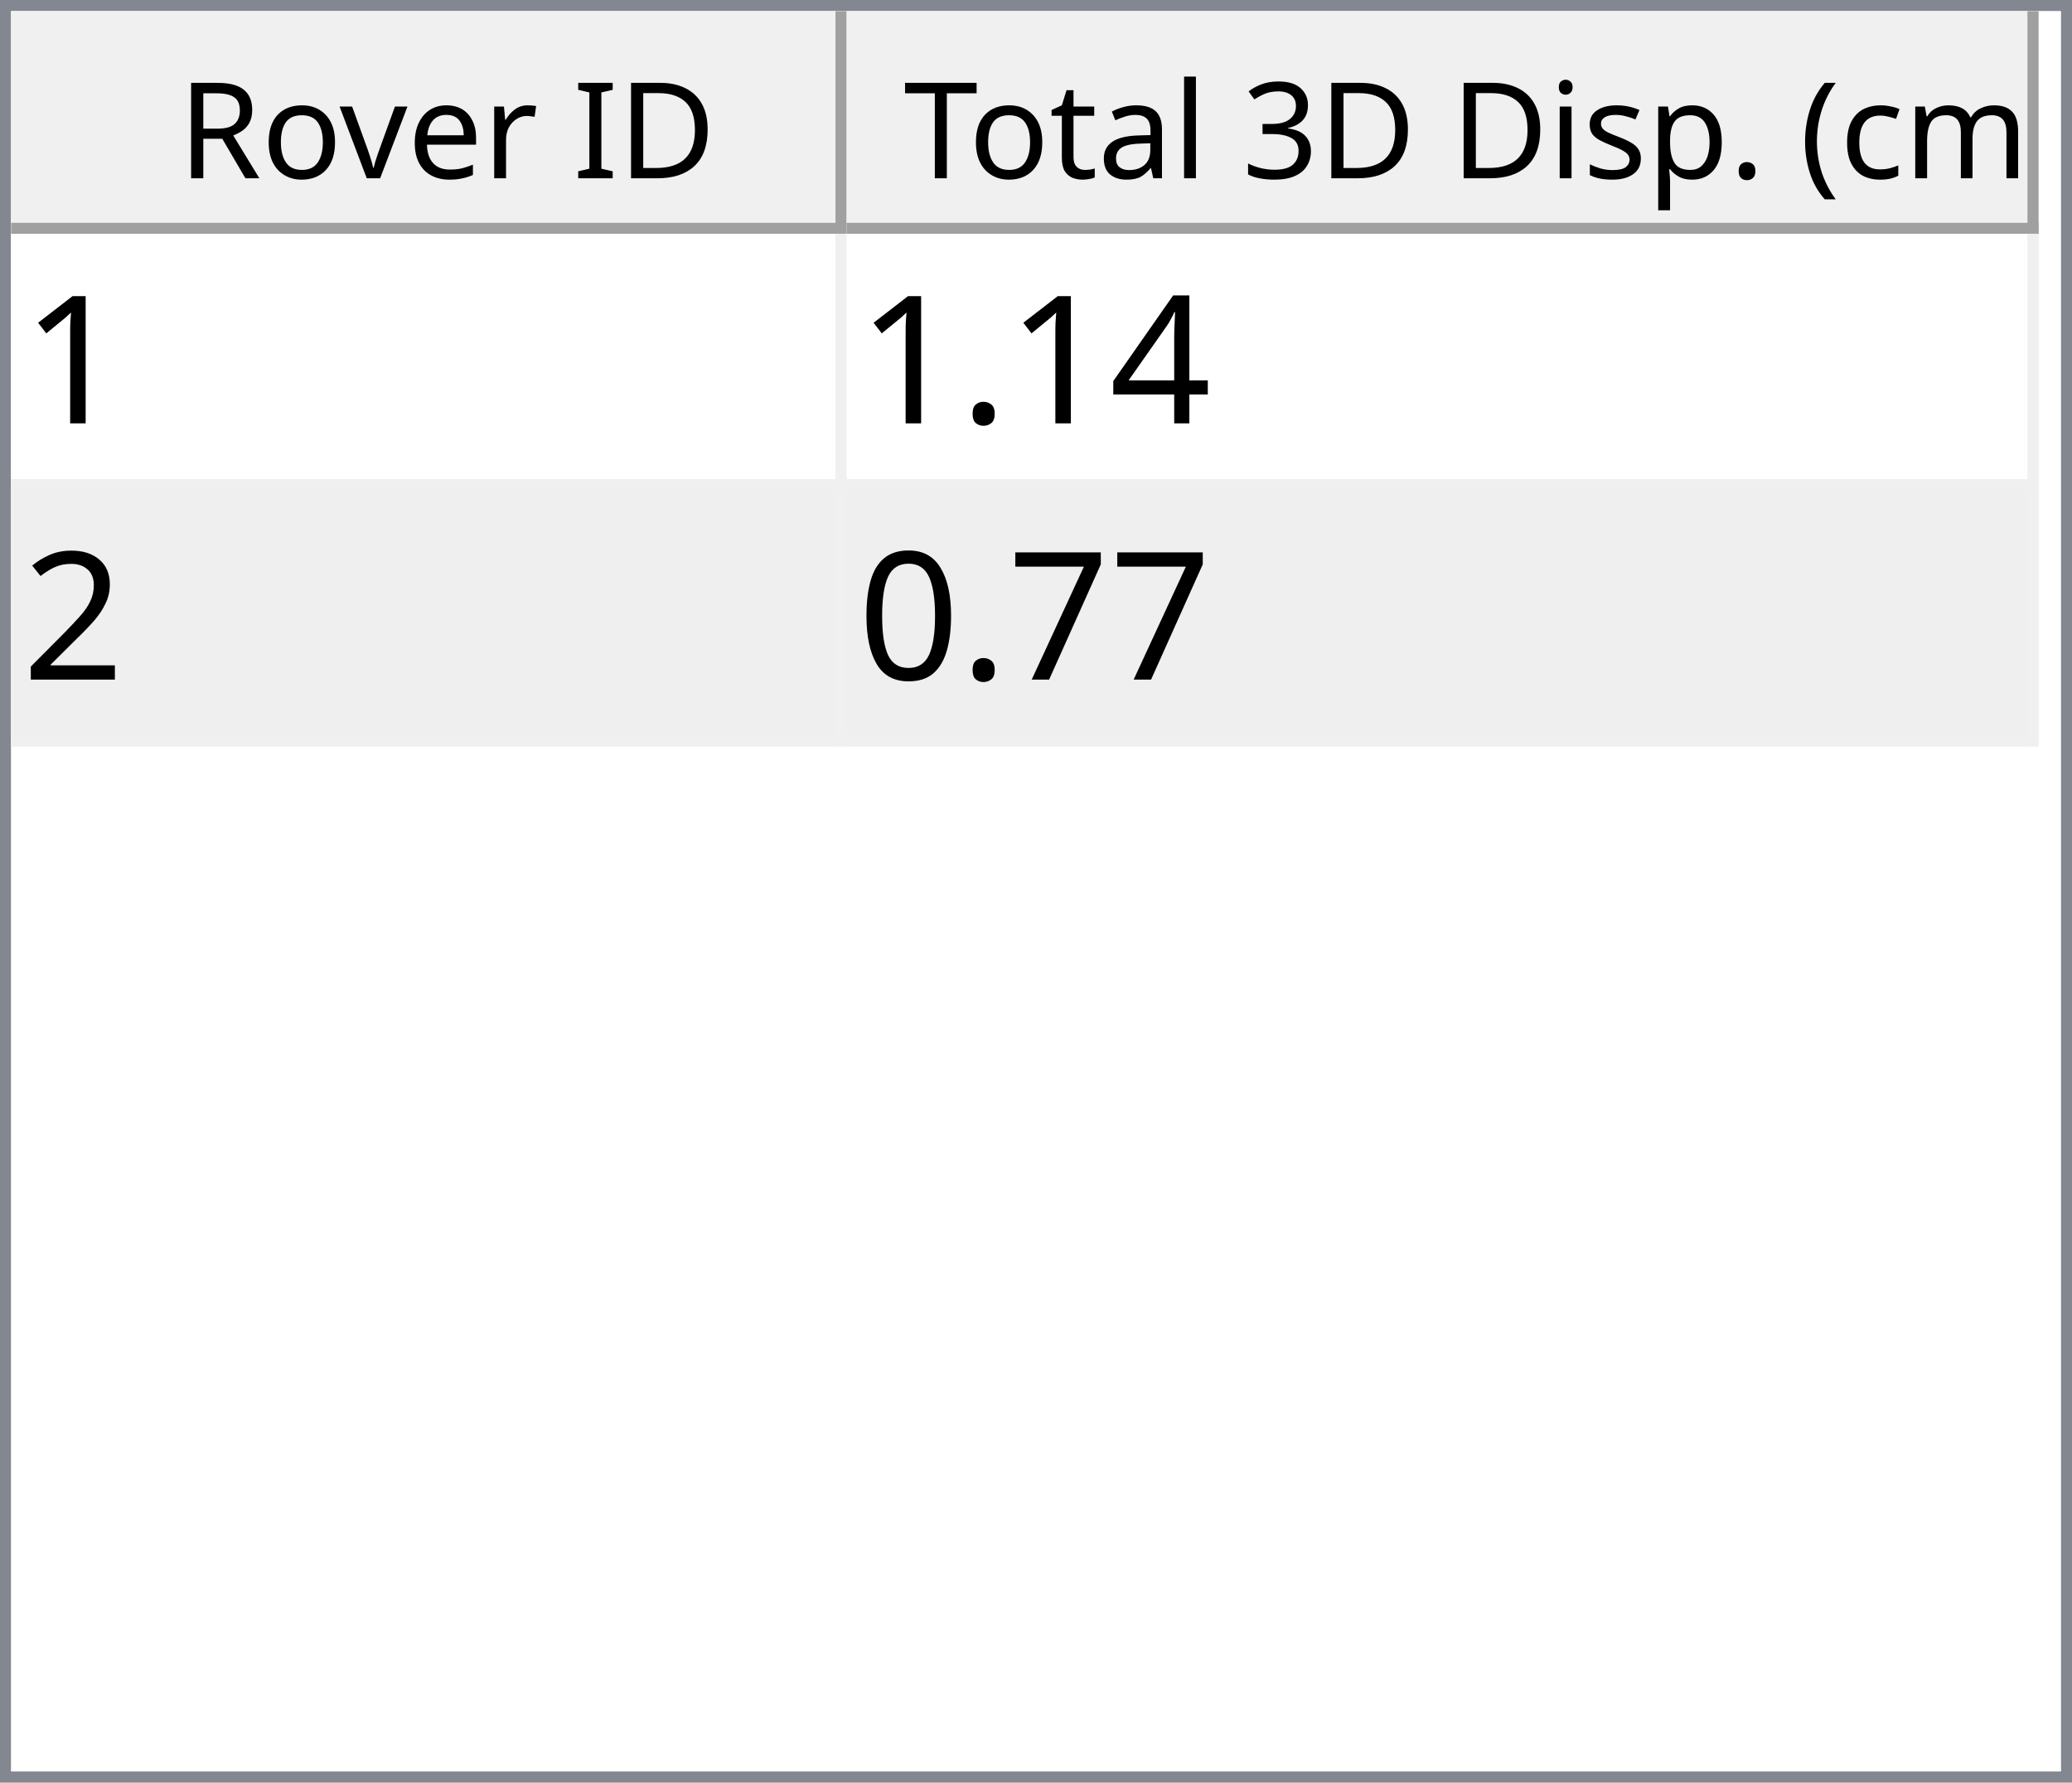
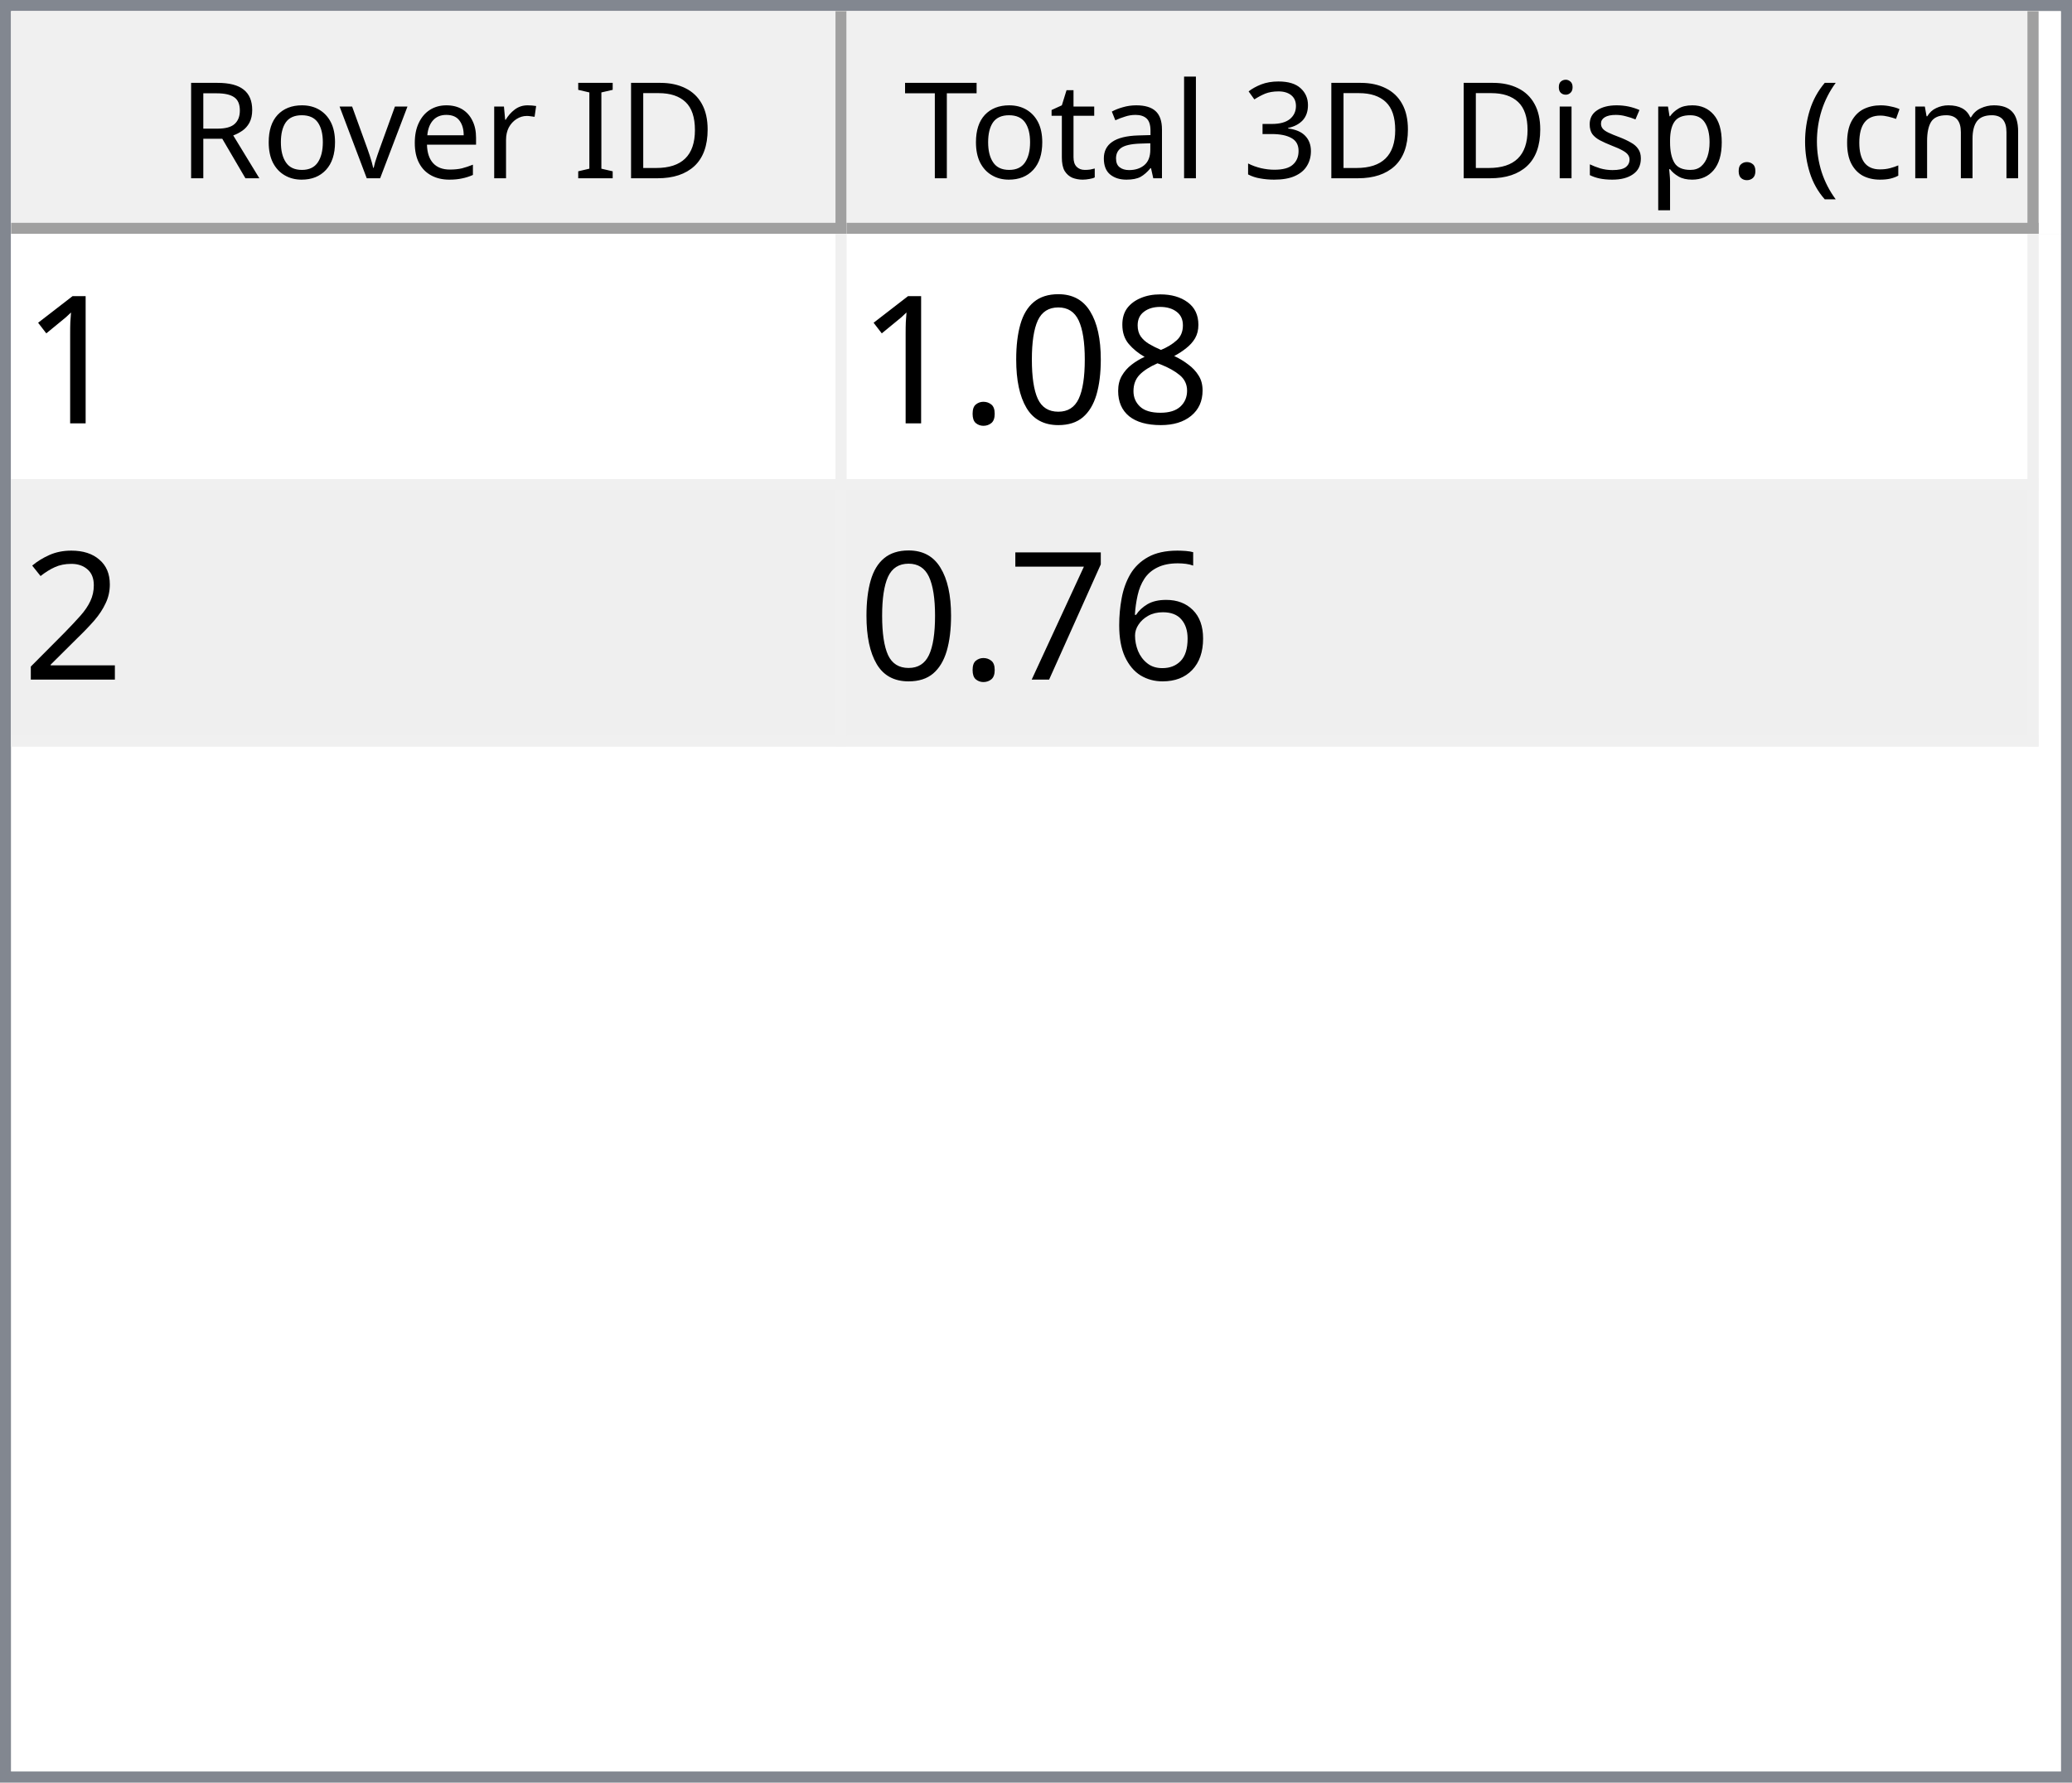
<svg xmlns="http://www.w3.org/2000/svg" style="fill-opacity:1; color-rendering:auto; color-interpolation:auto; text-rendering:auto; stroke:black; stroke-linecap:square; stroke-miterlimit:10; shape-rendering:auto; stroke-opacity:1; fill:black; stroke-dasharray:none; font-weight:normal; stroke-width:1; font-family:'Dialog'; font-style:normal; stroke-linejoin:miter; font-size:12px; stroke-dashoffset:0; image-rendering:auto;" width="186" height="160">
  <defs id="genericDefs" />
  <g>
    <defs id="defs1">
      <clipPath clipPathUnits="userSpaceOnUse" id="clipPath1">
        <path d="M0 0 L186 0 L186 160 L0 160 L0 0 Z" />
      </clipPath>
      <clipPath clipPathUnits="userSpaceOnUse" id="clipPath2">
        <path d="M0 0 L0 160 L186 160 L186 0 Z" />
      </clipPath>
      <clipPath clipPathUnits="userSpaceOnUse" id="clipPath3">
        <path d="M0 0 L0 20 L184 20 L184 0 Z" />
      </clipPath>
      <clipPath clipPathUnits="userSpaceOnUse" id="clipPath4">
        <path d="M0 0 L0 20 L75 20 L75 0 Z" />
      </clipPath>
      <clipPath clipPathUnits="userSpaceOnUse" id="clipPath5">
        <path d="M1 1 L1 19 L74 19 L74 1 Z" />
      </clipPath>
      <clipPath clipPathUnits="userSpaceOnUse" id="clipPath6">
        <path d="M0 0 L0 18 L73 18 L73 0 Z" />
      </clipPath>
      <clipPath clipPathUnits="userSpaceOnUse" id="clipPath7">
        <path d="M-0.5 -0.5 L-0.5 19.5 L74.5 19.5 L74.5 -0.5 Z" />
      </clipPath>
      <clipPath clipPathUnits="userSpaceOnUse" id="clipPath8">
        <path d="M0 0 L0 20 L107 20 L107 0 Z" />
      </clipPath>
      <clipPath clipPathUnits="userSpaceOnUse" id="clipPath9">
        <path d="M1 1 L1 19 L106 19 L106 1 Z" />
      </clipPath>
      <clipPath clipPathUnits="userSpaceOnUse" id="clipPath10">
        <path d="M0 0 L0 18 L105 18 L105 0 Z" />
      </clipPath>
      <clipPath clipPathUnits="userSpaceOnUse" id="clipPath11">
        <path d="M-0.5 -0.5 L-0.5 19.5 L106.5 19.5 L106.5 -0.5 Z" />
      </clipPath>
      <clipPath clipPathUnits="userSpaceOnUse" id="clipPath12">
        <path d="M0 0 L0 138 L184 138 L184 0 Z" />
      </clipPath>
      <clipPath clipPathUnits="userSpaceOnUse" id="clipPath13">
        <path d="M0 0 L0 46 L182 46 L182 0 Z" />
      </clipPath>
      <clipPath clipPathUnits="userSpaceOnUse" id="clipPath14">
        <path d="M-0.5 -0.5 L-0.5 45.5 L181.5 45.5 L181.5 -0.5 Z" />
      </clipPath>
      <clipPath clipPathUnits="userSpaceOnUse" id="clipPath15">
        <path d="M0 0 L0 22 L74 22 L74 0 Z" />
      </clipPath>
      <clipPath clipPathUnits="userSpaceOnUse" id="clipPath16">
        <path d="M0 0 L0 22 L106 22 L106 0 Z" />
      </clipPath>
      <font horiz-adv-x="64.551" id="font1">
        <font-face ascent="107.91" descent="25.098" units-per-em="100" style="font-style:normal; font-family:Segoe UI; font-weight:normal;" />
        <missing-glyph horiz-adv-x="64.551" d="M8.109 0 L8.109 68.266 L56.453 68.266 L56.453 0 L8.109 0 ZM15.328 7.234 L49.219 7.234 L49.219 61.031 L15.328 61.031 L15.328 7.234 Z" />
        <glyph unicode="D" horiz-adv-x="70.117" d="M9.188 0 L9.188 70.016 L28.516 70.016 Q65.531 70.016 65.531 35.891 Q65.531 19.672 55.25 9.836 Q44.969 0 27.734 0 L9.188 0 ZM17.391 62.594 L17.391 7.422 L27.828 7.422 Q41.609 7.422 49.273 14.797 Q56.938 22.172 56.938 35.688 Q56.938 62.594 28.328 62.594 L17.391 62.594 Z" />
        <glyph unicode="I" horiz-adv-x="26.611" d="M17.391 0 L9.188 0 L9.188 70.016 L17.391 70.016 L17.391 0 Z" />
        <glyph unicode=" " horiz-adv-x="27.393" d="" />
        <glyph unicode="r" horiz-adv-x="34.766" d="M34.188 41.891 Q32.078 43.5 28.125 43.5 Q23 43.5 19.555 38.672 Q16.109 33.844 16.109 25.484 L16.109 0 L8.109 0 L8.109 50 L16.109 50 L16.109 39.703 L16.312 39.703 Q18.016 44.969 21.531 47.922 Q25.047 50.875 29.391 50.875 Q32.516 50.875 34.188 50.203 L34.188 41.891 Z" />
        <glyph unicode="e" horiz-adv-x="52.295" d="M48.297 23 L12.984 23 Q13.188 14.656 17.484 10.109 Q21.781 5.562 29.297 5.562 Q37.75 5.562 44.828 11.141 L44.828 3.609 Q38.234 -1.172 27.391 -1.172 Q16.797 -1.172 10.742 5.641 Q4.688 12.453 4.688 24.812 Q4.688 36.469 11.305 43.82 Q17.922 51.172 27.734 51.172 Q37.547 51.172 42.922 44.828 Q48.297 38.484 48.297 27.203 L48.297 23 ZM40.094 29.781 Q40.047 36.719 36.75 40.578 Q33.453 44.438 27.594 44.438 Q21.922 44.438 17.969 40.383 Q14.016 36.328 13.094 29.781 L40.094 29.781 Z" />
        <glyph unicode="v" horiz-adv-x="47.9" d="M47.406 50 L27.484 0 L19.625 0 L0.688 50 L9.469 50 L22.172 13.672 Q23.578 9.672 23.922 6.688 L24.125 6.688 Q24.609 10.453 25.688 13.484 L38.969 50 L47.406 50 Z" />
        <glyph unicode="o" horiz-adv-x="58.594" d="M29 -1.172 Q17.922 -1.172 11.305 5.836 Q4.688 12.844 4.688 24.422 Q4.688 37.016 11.57 44.094 Q18.453 51.172 30.172 51.172 Q41.359 51.172 47.633 44.289 Q53.906 37.406 53.906 25.203 Q53.906 13.234 47.141 6.031 Q40.375 -1.172 29 -1.172 ZM29.594 44.438 Q21.875 44.438 17.383 39.188 Q12.891 33.938 12.891 24.703 Q12.891 15.828 17.43 10.695 Q21.969 5.562 29.594 5.562 Q37.359 5.562 41.531 10.594 Q45.703 15.625 45.703 24.906 Q45.703 34.281 41.531 39.359 Q37.359 44.438 29.594 44.438 Z" />
        <glyph unicode="R" horiz-adv-x="59.814" d="M59.375 0 L49.609 0 L37.891 19.625 Q36.281 22.359 34.766 24.289 Q33.25 26.219 31.664 27.438 Q30.078 28.656 28.25 29.219 Q26.422 29.781 24.125 29.781 L17.391 29.781 L17.391 0 L9.188 0 L9.188 70.016 L30.078 70.016 Q34.672 70.016 38.555 68.867 Q42.438 67.719 45.289 65.375 Q48.141 63.031 49.758 59.547 Q51.375 56.062 51.375 51.375 Q51.375 47.703 50.273 44.656 Q49.172 41.609 47.148 39.211 Q45.125 36.812 42.266 35.133 Q39.406 33.453 35.844 32.516 L35.844 32.328 Q37.594 31.547 38.891 30.547 Q40.188 29.547 41.359 28.18 Q42.531 26.812 43.68 25.078 Q44.828 23.344 46.234 21.047 L59.375 0 ZM17.391 62.594 L17.391 37.203 L28.516 37.203 Q31.594 37.203 34.203 38.133 Q36.812 39.062 38.719 40.797 Q40.625 42.531 41.703 45.047 Q42.781 47.562 42.781 50.688 Q42.781 56.297 39.141 59.445 Q35.5 62.594 28.609 62.594 L17.391 62.594 Z" />
        <glyph unicode=")" horiz-adv-x="30.176" d="M8.297 -15.922 L1.172 -15.922 Q16.406 2.344 16.406 26.812 Q16.406 51.469 1.078 70.016 L8.297 70.016 Q23.531 52.156 23.531 26.703 Q23.531 1.375 8.297 -15.922 Z" />
        <glyph unicode="m" horiz-adv-x="86.133" d="M79.109 0 L71.094 0 L71.094 28.719 Q71.094 37.016 68.531 40.727 Q65.969 44.438 59.906 44.438 Q54.781 44.438 51.195 39.75 Q47.609 35.062 47.609 28.516 L47.609 0 L39.594 0 L39.594 29.688 Q39.594 44.438 28.219 44.438 Q22.953 44.438 19.531 40.016 Q16.109 35.594 16.109 28.516 L16.109 0 L8.109 0 L8.109 50 L16.109 50 L16.109 42.094 L16.312 42.094 Q21.625 51.172 31.844 51.172 Q36.969 51.172 40.773 48.312 Q44.578 45.453 46 40.828 Q51.562 51.172 62.594 51.172 Q79.109 51.172 79.109 30.812 L79.109 0 Z" />
        <glyph unicode="c" horiz-adv-x="46.191" d="M42.188 2.297 Q36.422 -1.172 28.516 -1.172 Q17.828 -1.172 11.258 5.789 Q4.688 12.75 4.688 23.828 Q4.688 36.188 11.766 43.68 Q18.844 51.172 30.672 51.172 Q37.25 51.172 42.281 48.734 L42.281 40.531 Q36.719 44.438 30.375 44.438 Q22.703 44.438 17.797 38.945 Q12.891 33.453 12.891 24.516 Q12.891 15.719 17.508 10.641 Q22.125 5.562 29.891 5.562 Q36.422 5.562 42.188 9.906 L42.188 2.297 Z" />
        <glyph unicode="(" horiz-adv-x="30.176" d="M29.109 -15.922 L21.969 -15.922 Q6.844 1.375 6.844 26.703 Q6.844 52.156 21.969 70.016 L29.203 70.016 Q13.875 51.469 13.875 26.812 Q13.875 2.344 29.109 -15.922 Z" />
        <glyph unicode="." horiz-adv-x="21.68" d="M10.891 -1.078 Q8.641 -1.078 7.055 0.539 Q5.469 2.156 5.469 4.391 Q5.469 6.641 7.055 8.273 Q8.641 9.906 10.891 9.906 Q13.188 9.906 14.797 8.273 Q16.406 6.641 16.406 4.391 Q16.406 2.156 14.797 0.539 Q13.188 -1.078 10.891 -1.078 Z" />
        <glyph unicode="p" horiz-adv-x="58.789" d="M16.312 7.234 L16.109 7.234 L16.109 -23 L8.109 -23 L8.109 50 L16.109 50 L16.109 41.219 L16.312 41.219 Q22.219 51.172 33.594 51.172 Q43.266 51.172 48.688 44.461 Q54.109 37.75 54.109 26.469 Q54.109 13.922 48 6.375 Q41.891 -1.172 31.297 -1.172 Q21.578 -1.172 16.312 7.234 ZM16.109 27.391 L16.109 20.406 Q16.109 14.203 20.141 9.883 Q24.172 5.562 30.375 5.562 Q37.641 5.562 41.773 11.133 Q45.906 16.703 45.906 26.609 Q45.906 34.969 42.047 39.703 Q38.188 44.438 31.594 44.438 Q24.609 44.438 20.359 39.578 Q16.109 34.719 16.109 27.391 Z" />
        <glyph unicode="s" horiz-adv-x="42.432" d="M5.078 1.812 L5.078 10.406 Q11.625 5.562 19.484 5.562 Q30.031 5.562 30.031 12.594 Q30.031 14.594 29.125 15.992 Q28.219 17.391 26.68 18.461 Q25.141 19.531 23.07 20.383 Q21 21.234 18.609 22.172 Q15.281 23.484 12.766 24.828 Q10.25 26.172 8.57 27.859 Q6.891 29.547 6.031 31.695 Q5.172 33.844 5.172 36.719 Q5.172 40.234 6.789 42.945 Q8.406 45.656 11.086 47.484 Q13.766 49.312 17.211 50.242 Q20.656 51.172 24.312 51.172 Q30.812 51.172 35.938 48.922 L35.938 40.828 Q30.422 44.438 23.25 44.438 Q21 44.438 19.195 43.922 Q17.391 43.406 16.094 42.477 Q14.797 41.547 14.086 40.258 Q13.375 38.969 13.375 37.406 Q13.375 35.453 14.086 34.133 Q14.797 32.812 16.164 31.789 Q17.531 30.766 19.484 29.938 Q21.438 29.109 23.922 28.125 Q27.25 26.859 29.883 25.516 Q32.516 24.172 34.375 22.484 Q36.234 20.797 37.234 18.602 Q38.234 16.406 38.234 13.375 Q38.234 9.672 36.602 6.938 Q34.969 4.203 32.234 2.398 Q29.5 0.594 25.93 -0.289 Q22.359 -1.172 18.453 -1.172 Q10.75 -1.172 5.078 1.812 Z" />
        <glyph unicode="i" horiz-adv-x="24.219" d="M12.203 62.703 Q10.062 62.703 8.547 64.164 Q7.031 65.625 7.031 67.875 Q7.031 70.125 8.547 71.609 Q10.062 73.094 12.203 73.094 Q14.406 73.094 15.945 71.609 Q17.484 70.125 17.484 67.875 Q17.484 65.719 15.945 64.211 Q14.406 62.703 12.203 62.703 ZM16.109 0 L8.109 0 L8.109 50 L16.109 50 L16.109 0 Z" />
        <glyph unicode="3" horiz-adv-x="53.906" d="M46.531 19.828 Q46.531 15.094 44.75 11.211 Q42.969 7.328 39.719 4.57 Q36.469 1.812 31.93 0.297 Q27.391 -1.219 21.922 -1.219 Q11.922 -1.219 6 2.594 L6 11.188 Q13.094 5.609 22.219 5.609 Q25.875 5.609 28.828 6.539 Q31.781 7.469 33.906 9.227 Q36.031 10.984 37.18 13.477 Q38.328 15.969 38.328 19.094 Q38.328 32.812 18.797 32.812 L12.984 32.812 L12.984 39.594 L18.5 39.594 Q35.797 39.594 35.797 52.484 Q35.797 64.406 22.609 64.406 Q15.188 64.406 8.688 59.422 L8.688 67.188 Q15.375 71.188 24.609 71.188 Q29 71.188 32.57 69.969 Q36.141 68.75 38.68 66.555 Q41.219 64.359 42.609 61.281 Q44 58.203 44 54.5 Q44 40.672 30.031 36.719 L30.031 36.531 Q33.594 36.141 36.625 34.797 Q39.656 33.453 41.852 31.305 Q44.047 29.156 45.289 26.25 Q46.531 23.344 46.531 19.828 Z" />
        <glyph unicode="l" horiz-adv-x="24.219" d="M16.109 0 L8.109 0 L8.109 74.031 L16.109 74.031 L16.109 0 Z" />
        <glyph unicode="a" horiz-adv-x="50.879" d="M43.891 0 L35.891 0 L35.891 7.812 L35.688 7.812 Q30.469 -1.172 20.312 -1.172 Q12.844 -1.172 8.617 2.781 Q4.391 6.734 4.391 13.281 Q4.391 27.297 20.906 29.594 L35.891 31.688 Q35.891 44.438 25.594 44.438 Q16.547 44.438 9.281 38.281 L9.281 46.484 Q16.656 51.172 26.266 51.172 Q43.891 51.172 43.891 32.516 L43.891 0 ZM35.891 25.297 L23.828 23.641 Q18.266 22.859 15.43 20.875 Q12.594 18.891 12.594 13.875 Q12.594 10.203 15.211 7.883 Q17.828 5.562 22.172 5.562 Q28.125 5.562 32.008 9.742 Q35.891 13.922 35.891 20.312 L35.891 25.297 Z" />
        <glyph unicode="t" horiz-adv-x="33.887" d="M31.297 0.484 Q28.469 -1.078 23.828 -1.078 Q10.688 -1.078 10.688 13.578 L10.688 43.172 L2.094 43.172 L2.094 50 L10.688 50 L10.688 62.203 L18.703 64.797 L18.703 50 L31.297 50 L31.297 43.172 L18.703 43.172 L18.703 14.984 Q18.703 9.969 20.414 7.82 Q22.125 5.672 26.078 5.672 Q29.109 5.672 31.297 7.328 L31.297 0.484 Z" />
        <glyph unicode="T" horiz-adv-x="52.393" d="M50.594 62.594 L30.375 62.594 L30.375 0 L22.172 0 L22.172 62.594 L2 62.594 L2 70.016 L50.594 70.016 L50.594 62.594 Z" />
      </font>
      <font horiz-adv-x="75.0" id="font2">
        <font-face ascent="100.537" descent="21.973" units-per-em="100" style="font-style:normal; font-family:sans-serif; font-weight:normal;" />
        <missing-glyph horiz-adv-x="75.0" d="M12.5 0 L12.5 62.5 L62.5 62.5 L62.5 0 L12.5 0 ZM14.062 1.562 L60.938 1.562 L60.938 60.938 L14.062 60.938 L14.062 1.562 Z" />
        <glyph unicode="1" horiz-adv-x="55.615" d="M37.25 0 L28.469 0 L28.469 56 Q25.297 52.984 20.141 49.953 Q14.984 46.922 10.891 45.406 L10.891 53.906 Q18.266 57.375 23.781 62.305 Q29.297 67.234 31.594 71.875 L37.25 71.875 L37.25 0 Z" />
-         <glyph unicode="4" horiz-adv-x="55.615" d="M32.328 0 L32.328 17.141 L1.266 17.141 L1.266 25.203 L33.938 71.578 L41.109 71.578 L41.109 25.203 L50.781 25.203 L50.781 17.141 L41.109 17.141 L41.109 0 L32.328 0 ZM32.328 25.203 L32.328 57.469 L9.906 25.203 L32.328 25.203 Z" />
+         <glyph unicode="8" horiz-adv-x="55.615" d="M17.672 38.812 Q12.203 40.828 9.57 44.539 Q6.938 48.25 6.938 53.422 Q6.938 61.234 12.555 66.555 Q18.172 71.875 27.484 71.875 Q36.859 71.875 42.578 66.43 Q48.297 60.984 48.297 53.172 Q48.297 48.188 45.68 44.508 Q43.062 40.828 37.75 38.812 Q44.344 36.672 47.781 31.883 Q51.219 27.094 51.219 20.453 Q51.219 11.281 44.727 5.031 Q38.234 -1.219 27.641 -1.219 Q17.047 -1.219 10.547 5.055 Q4.047 11.328 4.047 20.703 Q4.047 27.688 7.594 32.398 Q11.141 37.109 17.672 38.812 ZM15.922 53.719 Q15.922 48.641 19.195 45.414 Q22.469 42.188 27.688 42.188 Q32.766 42.188 36.016 45.383 Q39.266 48.578 39.266 53.219 Q39.266 58.062 35.914 61.359 Q32.562 64.656 27.594 64.656 Q22.562 64.656 19.242 61.43 Q15.922 58.203 15.922 53.719 ZM13.094 20.656 Q13.094 16.891 14.875 13.375 Q16.656 9.859 20.172 7.93 Q23.688 6 27.734 6 Q34.031 6 38.133 10.055 Q42.234 14.109 42.234 20.359 Q42.234 26.703 38.016 30.859 Q33.797 35.016 27.438 35.016 Q21.234 35.016 17.164 30.914 Q13.094 26.812 13.094 20.656 Z" />
+         <glyph unicode="0" horiz-adv-x="55.615" d="M4.156 35.297 Q4.156 48 6.766 55.742 Q9.375 63.484 14.523 67.68 Q19.672 71.875 27.484 71.875 Q33.25 71.875 37.594 69.555 Q41.938 67.234 44.773 62.867 Q47.609 58.5 49.219 52.227 Q50.828 45.953 50.828 35.297 Q50.828 22.703 48.242 14.969 Q45.656 7.234 40.508 3.008 Q35.359 -1.219 27.484 -1.219 Q17.141 -1.219 11.234 6.203 Q4.156 15.141 4.156 35.297 ZM13.188 35.297 Q13.188 17.672 17.312 11.836 Q21.438 6 27.484 6 Q33.547 6 37.672 11.859 Q41.797 17.719 41.797 35.297 Q41.797 52.984 37.672 58.789 Q33.547 64.594 27.391 64.594 Q21.344 64.594 17.719 59.469 Q13.188 52.938 13.188 35.297 Z" />
        <glyph unicode="." horiz-adv-x="27.783" d="M9.078 0 L9.078 10.016 L19.094 10.016 L19.094 0 L9.078 0 Z" />
        <glyph unicode="2" horiz-adv-x="55.615" d="M50.344 8.453 L50.344 0 L3.031 0 Q2.938 3.172 4.047 6.109 Q5.859 10.938 9.836 15.625 Q13.812 20.312 21.344 26.469 Q33.016 36.031 37.117 41.625 Q41.219 47.219 41.219 52.203 Q41.219 57.422 37.477 61.008 Q33.734 64.594 27.734 64.594 Q21.391 64.594 17.578 60.789 Q13.766 56.984 13.719 50.25 L4.688 51.172 Q5.609 61.281 11.664 66.578 Q17.719 71.875 27.938 71.875 Q38.234 71.875 44.242 66.164 Q50.25 60.453 50.25 52 Q50.25 47.703 48.492 43.555 Q46.734 39.406 42.656 34.812 Q38.578 30.219 29.109 22.219 Q21.188 15.578 18.945 13.211 Q16.703 10.844 15.234 8.453 L50.344 8.453 Z" />
+         <glyph unicode="6" horiz-adv-x="55.615" d="M49.75 54.047 L41.016 53.375 Q39.844 58.547 37.703 60.891 Q34.125 64.656 28.906 64.656 Q24.703 64.656 21.531 62.312 Q17.391 59.281 14.992 53.469 Q12.594 47.656 12.5 36.922 Q15.672 41.75 20.266 44.094 Q24.859 46.438 29.891 46.438 Q38.672 46.438 44.852 39.969 Q51.031 33.5 51.031 23.25 Q51.031 16.5 48.125 10.719 Q45.219 4.938 40.141 1.859 Q35.062 -1.219 28.609 -1.219 Q17.625 -1.219 10.695 6.859 Q3.766 14.938 3.766 33.5 Q3.766 54.25 11.422 63.672 Q18.109 71.875 29.438 71.875 Q37.891 71.875 43.289 67.141 Q48.688 62.406 49.75 54.047 ZM13.875 23.188 Q13.875 18.656 15.797 14.508 Q17.719 10.359 21.188 8.18 Q24.656 6 28.469 6 Q34.031 6 38.039 10.492 Q42.047 14.984 42.047 22.703 Q42.047 30.125 38.086 34.398 Q34.125 38.672 28.125 38.672 Q22.172 38.672 18.023 34.398 Q13.875 30.125 13.875 23.188 Z" />
        <glyph unicode="7" horiz-adv-x="55.615" d="M4.734 62.203 L4.734 70.656 L51.078 70.656 L51.078 63.812 Q44.234 56.547 37.523 44.484 Q30.812 32.422 27.156 19.672 Q24.516 10.688 23.781 0 L14.75 0 Q14.891 8.453 18.062 20.414 Q21.234 32.375 27.172 43.484 Q33.109 54.594 39.797 62.203 L4.734 62.203 Z" />
-         <glyph unicode="0" horiz-adv-x="55.615" d="M4.156 35.297 Q4.156 48 6.766 55.742 Q9.375 63.484 14.523 67.68 Q19.672 71.875 27.484 71.875 Q33.25 71.875 37.594 69.555 Q41.938 67.234 44.773 62.867 Q47.609 58.5 49.219 52.227 Q50.828 45.953 50.828 35.297 Q50.828 22.703 48.242 14.969 Q45.656 7.234 40.508 3.008 Q35.359 -1.219 27.484 -1.219 Q17.141 -1.219 11.234 6.203 Q4.156 15.141 4.156 35.297 ZM13.188 35.297 Q13.188 17.672 17.312 11.836 Q21.438 6 27.484 6 Q33.547 6 37.672 11.859 Q41.797 17.719 41.797 35.297 Q41.797 52.984 37.672 58.789 Q33.547 64.594 27.391 64.594 Q21.344 64.594 17.719 59.469 Q13.188 52.938 13.188 35.297 Z" />
      </font>
    </defs>
    <g style="fill:white; stroke:white;">
      <rect x="0" y="0" width="186" style="clip-path:url(#clipPath1); stroke:none;" height="160" />
    </g>
    <g style="fill:white; text-rendering:optimizeSpeed; color-rendering:optimizeSpeed; image-rendering:optimizeSpeed; shape-rendering:crispEdges; stroke:white; color-interpolation:sRGB;">
      <rect x="0" width="186" height="160" y="0" style="stroke:none;" />
      <path style="stroke:none;" d="M0 160 L186 160 L186 0 L0 0 Z" />
    </g>
    <g style="fill:rgb(240,240,240); font-family:'Segoe UI'; stroke:rgb(240,240,240);">
      <rect x="0" y="0" width="186" style="clip-path:url(#clipPath2); stroke:none;" height="160" />
    </g>
    <g style="fill:rgb(130,135,144); font-family:'Segoe UI'; stroke:rgb(130,135,144);">
      <path d="M0 0 L186 0 L186 160 L0 160 L0 0 ZM1 1 L185 1 L185 159 L1 159 L1 1 Z" style="fill-rule:evenodd; clip-path:url(#clipPath2); stroke:none;" />
    </g>
    <g style="fill:white; font-family:'Segoe UI'; stroke:white;" transform="translate(1,1)">
      <rect x="0" y="0" width="184" style="clip-path:url(#clipPath3); stroke:none;" height="20" />
    </g>
    <g style="fill:rgb(240,240,240); font-family:'Segoe UI'; stroke:rgb(240,240,240);" transform="translate(1,1)">
      <rect x="0" y="0" width="75" style="clip-path:url(#clipPath4); stroke:none;" height="20" />
    </g>
    <g style="font-family:'Segoe UI';" transform="translate(2,2)">
      <text x="14" xml:space="preserve" y="14" style="clip-path:url(#clipPath6); stroke:none;">Rover ID</text>
    </g>
    <g style="fill:rgb(160,160,160); font-family:'Segoe UI'; stroke:rgb(160,160,160); stroke-linejoin:bevel;" transform="translate(1.5,1.5)">
      <line x1="74" x2="74" y1="0" style="fill:none; clip-path:url(#clipPath7);" y2="19" />
    </g>
    <g style="fill:rgb(160,160,160); font-family:'Segoe UI'; stroke:rgb(160,160,160); stroke-linejoin:bevel;" transform="matrix(1,0,0,1,1,1) translate(0.5,0.5)">
      <line x1="0" x2="74" y1="19" style="fill:none; clip-path:url(#clipPath7);" y2="19" />
    </g>
    <g style="fill:rgb(240,240,240); font-family:'Segoe UI'; stroke:rgb(240,240,240);" transform="translate(76,1)">
      <rect x="0" y="0" width="107" style="clip-path:url(#clipPath8); stroke:none;" height="20" />
    </g>
    <g style="font-family:'Segoe UI';" transform="translate(77,2)">
      <text x="1" xml:space="preserve" y="14" style="clip-path:url(#clipPath10); stroke:none;"> Total 3D Disp. (cm)</text>
    </g>
    <g style="fill:rgb(160,160,160); font-family:'Segoe UI'; stroke:rgb(160,160,160); stroke-linejoin:bevel;" transform="translate(76.5,1.5)">
      <line x1="106" x2="106" y1="0" style="fill:none; clip-path:url(#clipPath11);" y2="19" />
    </g>
    <g style="fill:rgb(160,160,160); font-family:'Segoe UI'; stroke:rgb(160,160,160); stroke-linejoin:bevel;" transform="matrix(1,0,0,1,76,1) translate(0.5,0.5)">
      <line x1="0" x2="106" y1="19" style="fill:none; clip-path:url(#clipPath11);" y2="19" />
    </g>
    <g style="fill:white; font-family:'Segoe UI'; stroke:white;" transform="translate(1,21)">
      <rect x="0" y="0" width="184" style="clip-path:url(#clipPath12); stroke:none;" height="138" />
    </g>
    <g style="fill:rgb(240,240,240); font-size:16px; font-family:sans-serif; stroke:rgb(240,240,240);" transform="translate(1,21)">
      <rect x="0" y="0" width="182" style="clip-path:url(#clipPath13); stroke:none;" height="46" />
      <line transform="translate(0.5,0.5)" x1="0" x2="181" y1="22" style="clip-path:url(#clipPath14); fill:none; stroke-linejoin:bevel;" y2="22" />
    </g>
    <g transform="matrix(1,0,0,1,1,21) translate(0.5,0.5)" style="fill:rgb(240,240,240); font-size:16px; font-family:sans-serif; stroke:rgb(240,240,240); stroke-linejoin:bevel;">
      <line x1="0" x2="181" y1="45" style="fill:none; clip-path:url(#clipPath14);" y2="45" />
    </g>
    <g transform="matrix(1,0,0,1,1,21) translate(0.5,0.5)" style="fill:rgb(240,240,240); font-size:16px; font-family:sans-serif; stroke:rgb(240,240,240); stroke-linejoin:bevel;">
      <line x1="74" x2="74" y1="0" style="fill:none; clip-path:url(#clipPath14);" y2="45" />
    </g>
    <g transform="matrix(1,0,0,1,1,21) translate(0.5,0.5)" style="fill:rgb(240,240,240); font-size:16px; font-family:sans-serif; stroke:rgb(240,240,240); stroke-linejoin:bevel;">
      <line x1="181" x2="181" y1="0" style="fill:none; clip-path:url(#clipPath14);" y2="45" />
    </g>
    <g style="fill:white; font-size:16px; font-family:sans-serif; stroke:white;" transform="matrix(1,0,0,1,1,21)">
      <rect x="0" y="0" width="74" style="clip-path:url(#clipPath15); stroke:none;" height="22" />
      <text x="1" y="17" style="fill:black; clip-path:url(#clipPath15); stroke:none;" xml:space="preserve">1</text>
    </g>
    <g style="fill:white; font-size:16px; font-family:sans-serif; stroke:white;" transform="matrix(1,0,0,1,1,21) translate(75,0)">
      <rect x="0" y="0" width="106" style="clip-path:url(#clipPath16); stroke:none;" height="22" />
-       <text x="1" y="17" style="fill:black; clip-path:url(#clipPath16); stroke:none;" xml:space="preserve">1.14</text>
+       <text x="1" y="17" style="fill:black; clip-path:url(#clipPath16); stroke:none;" xml:space="preserve">1.08</text>
    </g>
    <g style="fill:rgb(239,239,239); font-size:16px; font-family:sans-serif; stroke:rgb(239,239,239);" transform="matrix(1,0,0,1,1,21) translate(0,23)">
      <rect x="0" y="0" width="74" style="clip-path:url(#clipPath15); stroke:none;" height="22" />
      <text x="1" y="17" style="fill:black; clip-path:url(#clipPath15); stroke:none;" xml:space="preserve">2</text>
    </g>
    <g style="fill:rgb(239,239,239); font-size:16px; font-family:sans-serif; stroke:rgb(239,239,239);" transform="matrix(1,0,0,1,1,21) translate(75,23)">
      <rect x="0" y="0" width="106" style="clip-path:url(#clipPath16); stroke:none;" height="22" />
-       <text x="1" y="17" style="fill:black; clip-path:url(#clipPath16); stroke:none;" xml:space="preserve">0.77</text>
+       <text x="1" y="17" style="fill:black; clip-path:url(#clipPath16); stroke:none;" xml:space="preserve">0.76</text>
    </g>
  </g>
</svg>
